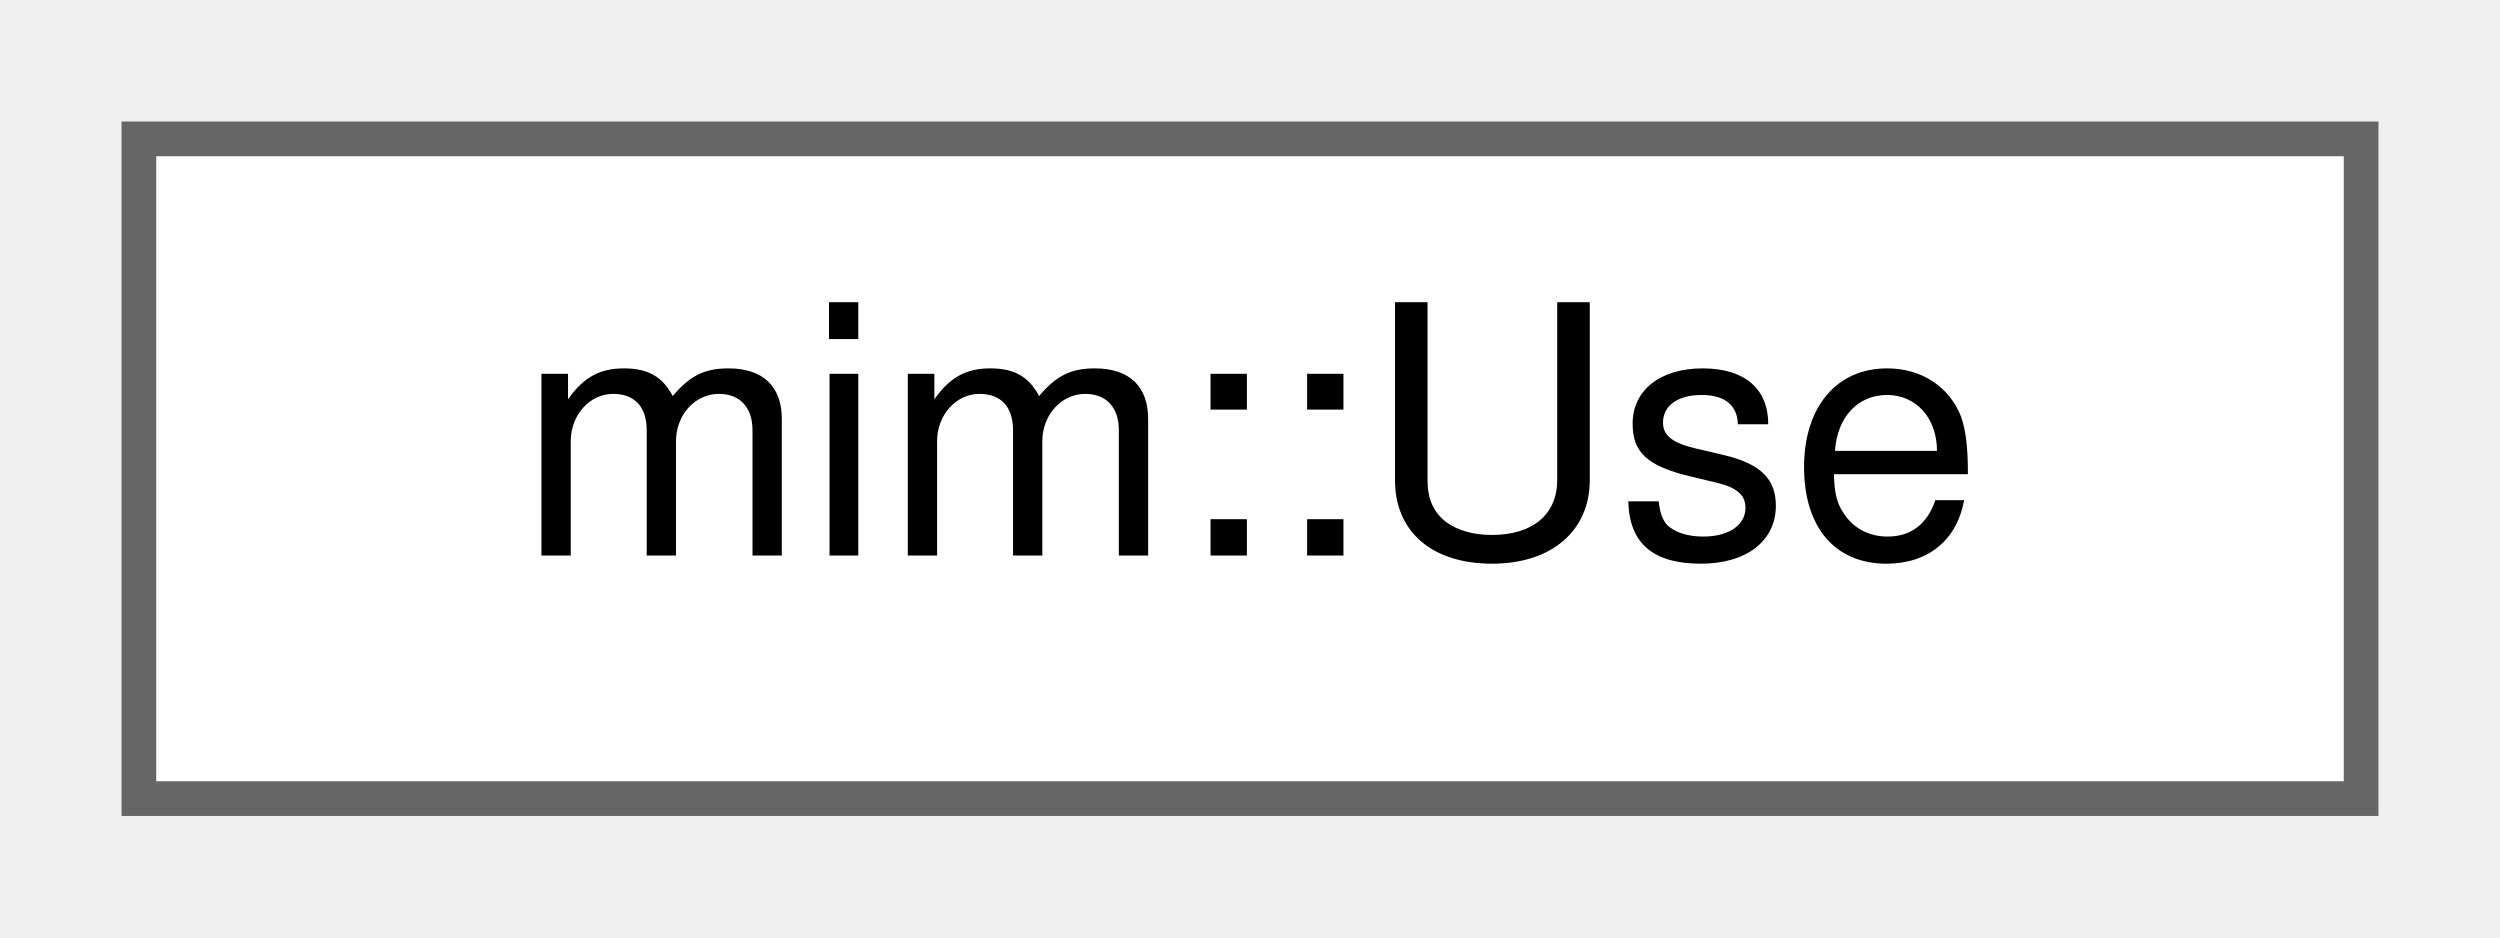
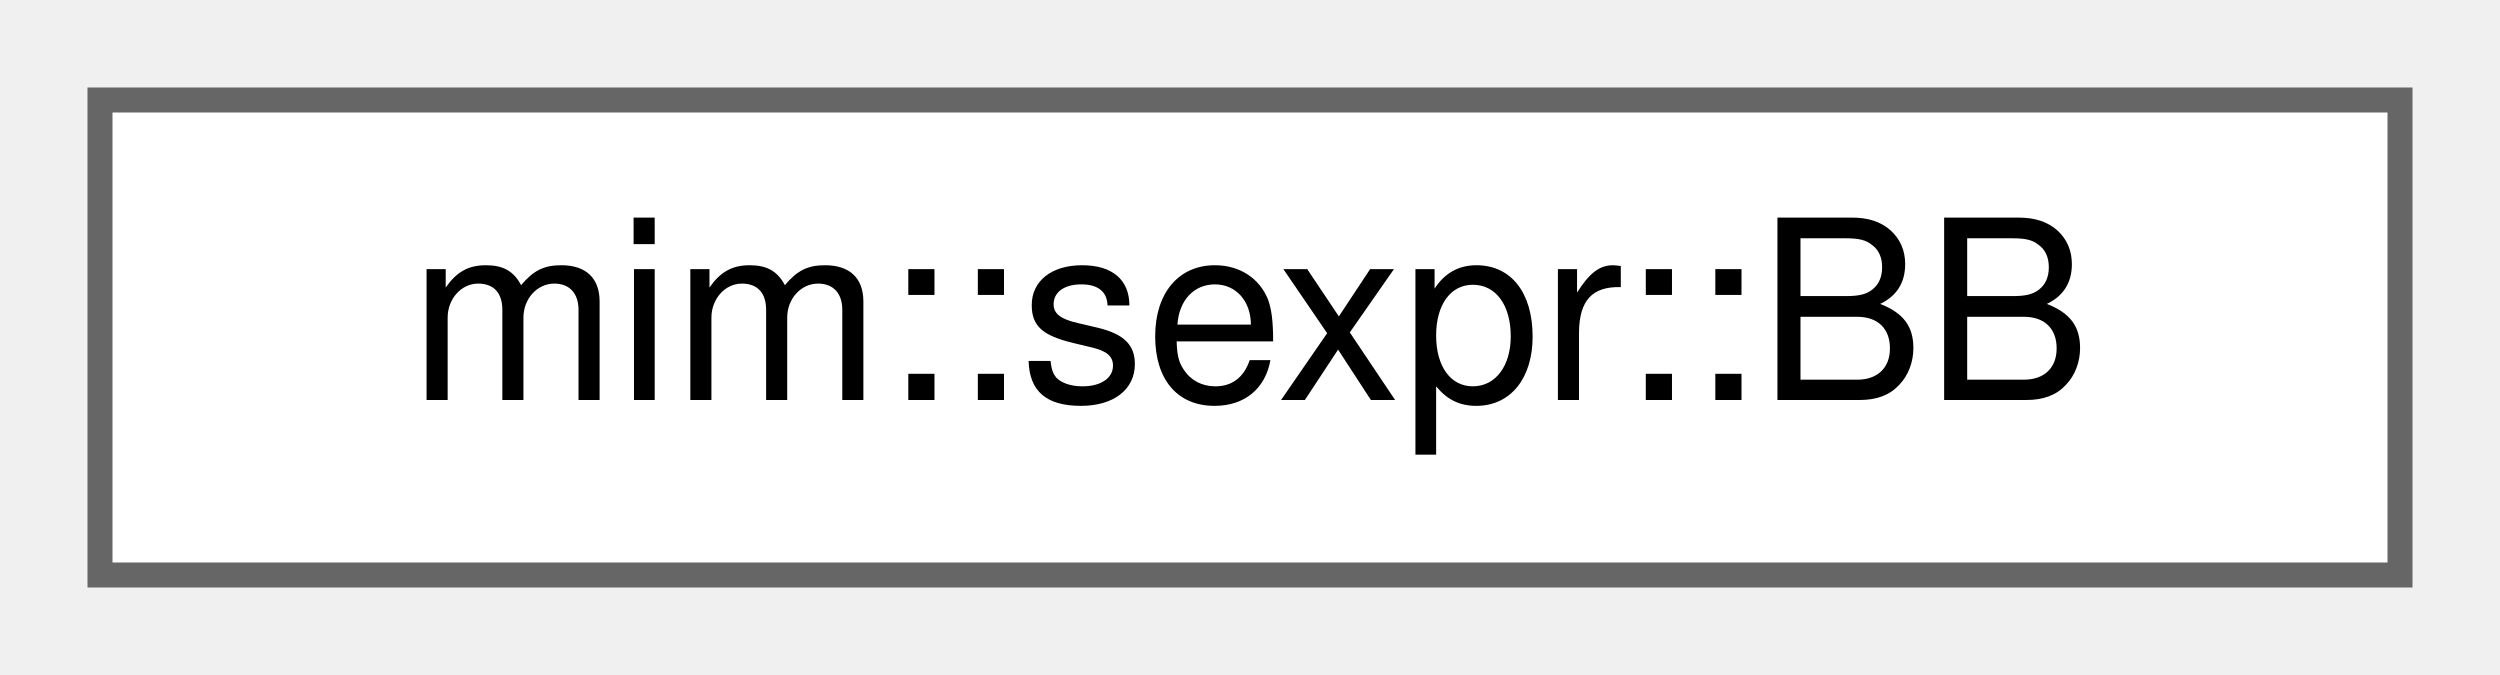
- <svg xmlns="http://www.w3.org/2000/svg" xmlns:xlink="http://www.w3.org/1999/xlink" width="72pt" height="27pt" viewBox="0.00 0.00 72.00 27.00">
+ <svg xmlns="http://www.w3.org/2000/svg" xmlns:xlink="http://www.w3.org/1999/xlink" width="100pt" height="27pt" viewBox="0.00 0.00 100.00 27.00">
  <g id="graph0" class="graph" transform="scale(1 1) rotate(0) translate(4 23)">
    <g id="Node000000" class="node">
      <g id="a_Node000000">
-         <a xlink:href="classmim_1_1Use.html" target="_top" xlink:title="const Def*erences a user.">
-           <polygon fill="white" stroke="#666666" points="64,-19 0,-19 0,0 64,0 64,-19" />
-           <text text-anchor="middle" x="32" y="-7" font-family="Helvetica,sans-Serif" font-size="10.00">mim::Use</text>
+         <a xlink:href="structmim_1_1sexpr_1_1BB.html" target="_top" xlink:title=" ">
+           <polygon fill="white" stroke="#666666" points="92,-19 0,-19 0,0 92,0 92,-19" />
+           <text text-anchor="middle" x="46" y="-7" font-family="Helvetica,sans-Serif" font-size="10.00">mim::sexpr::BB</text>
        </a>
      </g>
    </g>
  </g>
</svg>
